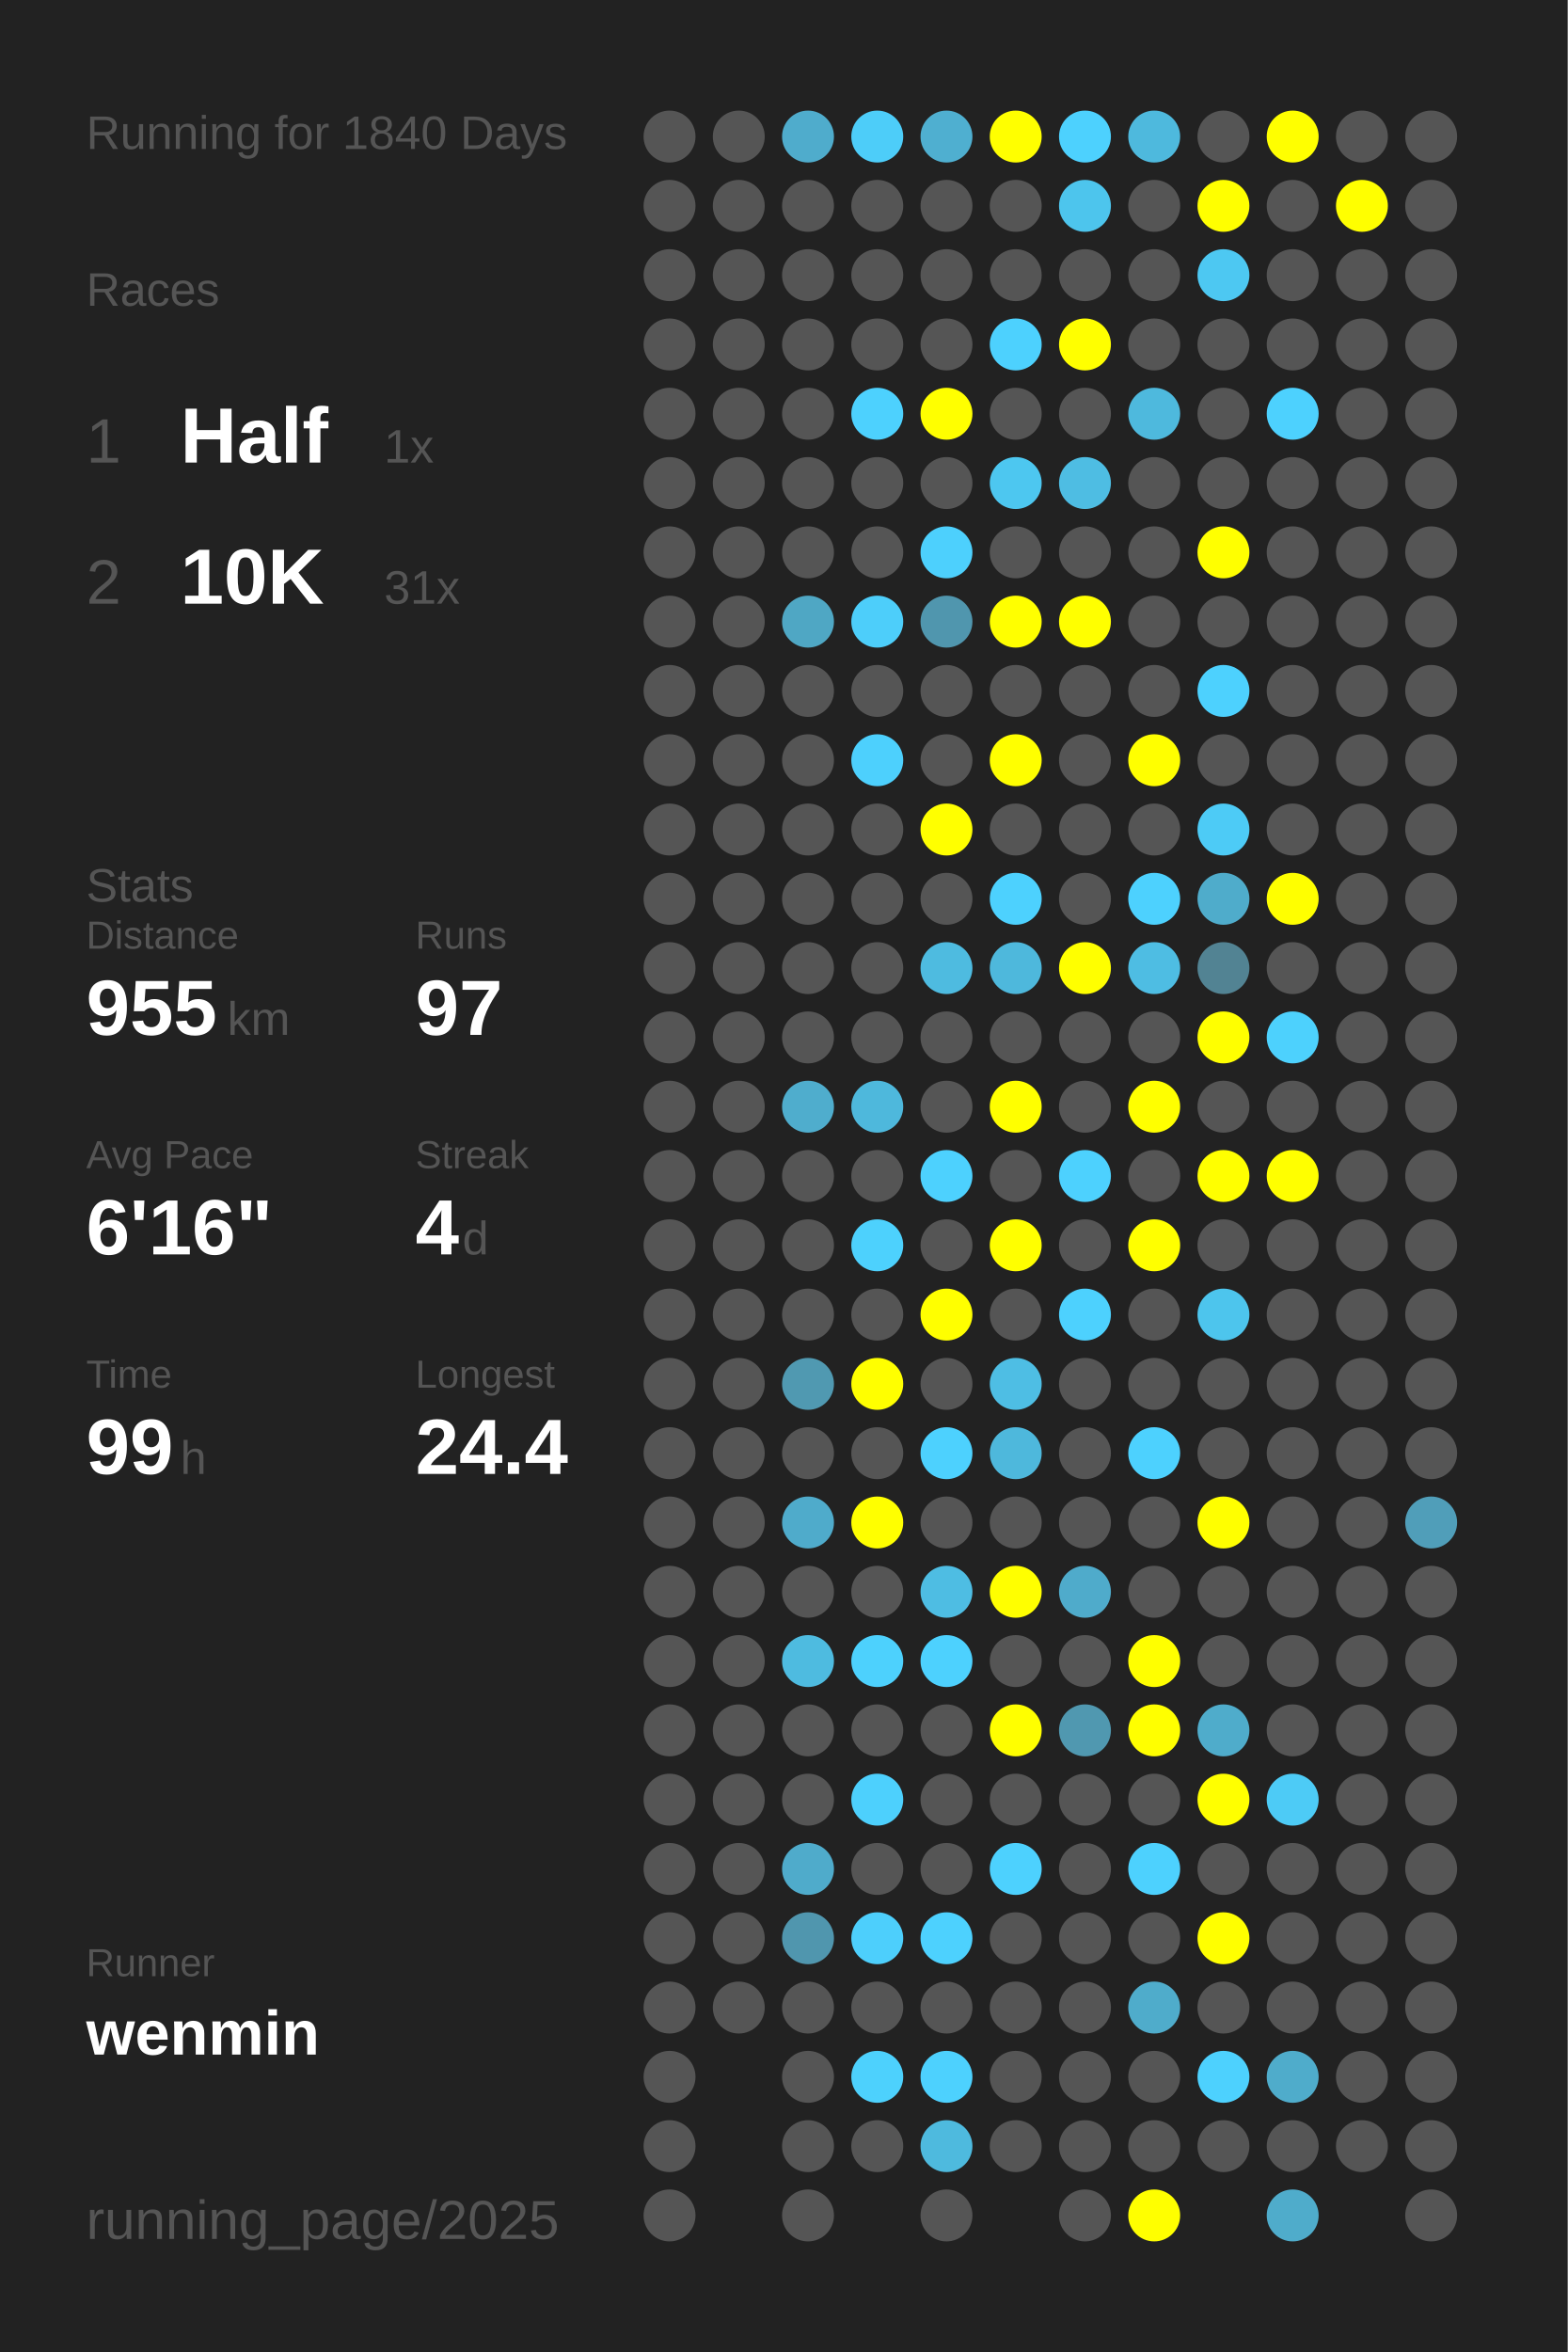
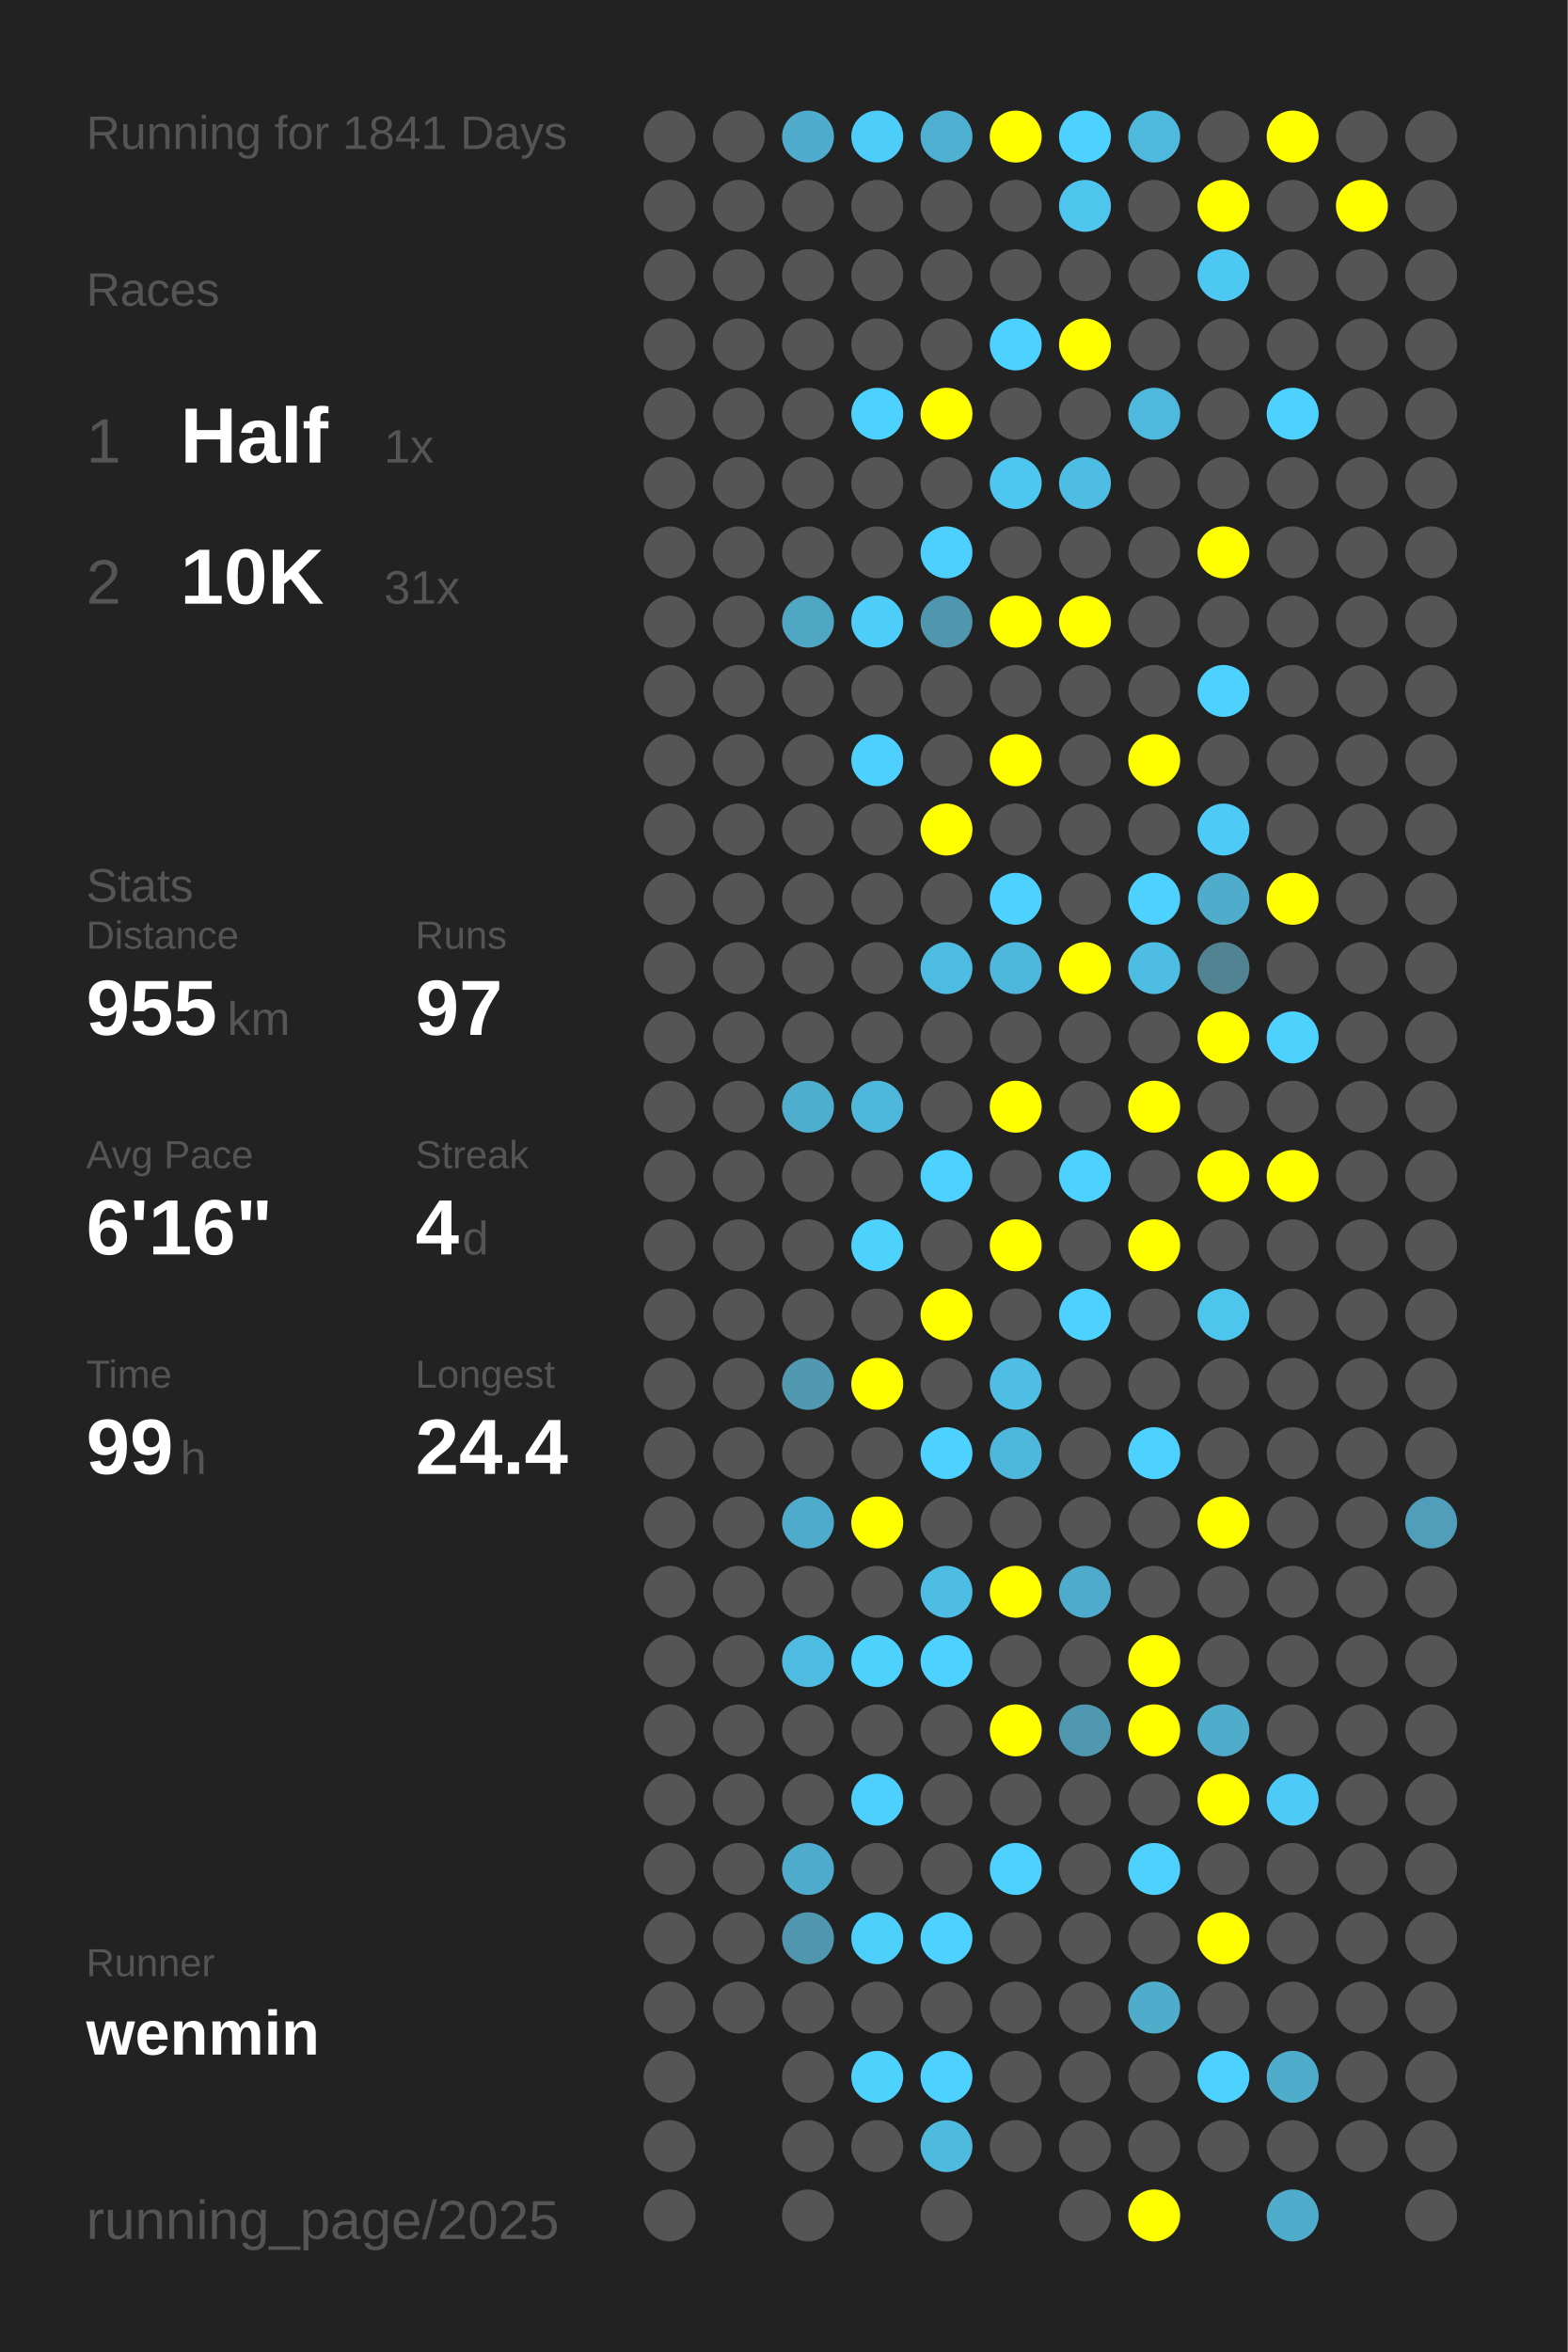
<svg xmlns="http://www.w3.org/2000/svg" baseProfile="full" height="300mm" version="1.1" viewBox="0,0,200,300" width="200mm">
  <defs />
  <rect fill="#222222" height="300" width="200" x="0" y="0" />
-   <text fill="#555555" style="font-size:6px; font-family:Arial;" x="11" y="19">Running for 1840 Days</text>
+   <text fill="#555555" style="font-size:6px; font-family:Arial;" x="11" y="19">Running for 1841 Days</text>
  <text fill="#555555" style="font-size:6px; font-family:Arial;" x="11" y="39">Races</text>
  <text fill="#555555" style="font-size:8px; font-family:Arial;" x="11" y="59">1</text>
  <text fill="#FFFFFF" style="font-size:10px; font-family:Arial; font-weight:bold;" x="23" y="59">Half</text>
  <text fill="#555555" style="font-size:6px; font-family:Arial;" x="49" y="59">1x</text>
  <text fill="#555555" style="font-size:8px; font-family:Arial;" x="11" y="77">2</text>
  <text fill="#FFFFFF" style="font-size:10px; font-family:Arial; font-weight:bold;" x="23" y="77">10K</text>
  <text fill="#555555" style="font-size:6px; font-family:Arial;" x="49" y="77">31x</text>
  <text fill="#555555" style="font-size:6px; font-family:Arial;" x="11" y="115">Stats</text>
  <text fill="#555555" style="font-size:5px; font-family:Arial;" x="11" y="121">Distance</text>
  <text fill="#FFFFFF" style="font-size:10px; font-family:Arial; font-weight:bold;" x="11" y="132">955</text>
  <text fill="#555555" style="font-size:6px; font-family:Arial;" x="29" y="132">km</text>
  <text fill="#555555" style="font-size:5px; font-family:Arial;" x="53" y="121">Runs</text>
  <text fill="#FFFFFF" style="font-size:10px; font-family:Arial; font-weight:bold;" x="53" y="132">97</text>
  <text fill="#555555" style="font-size:5px; font-family:Arial;" x="11" y="149">Avg Pace</text>
  <text fill="#FFFFFF" style="font-size:10px; font-family:Arial; font-weight:bold;" x="11" y="160">6'16"</text>
  <text fill="#555555" style="font-size:5px; font-family:Arial;" x="53" y="149">Streak</text>
  <text fill="#FFFFFF" style="font-size:10px; font-family:Arial; font-weight:bold;" x="53" y="160">4</text>
  <text fill="#555555" style="font-size:6px; font-family:Arial;" x="59" y="160">d</text>
  <text fill="#555555" style="font-size:5px; font-family:Arial;" x="11" y="177">Time</text>
  <text fill="#FFFFFF" style="font-size:10px; font-family:Arial; font-weight:bold;" x="11" y="188">99</text>
  <text fill="#555555" style="font-size:6px; font-family:Arial;" x="23" y="188">h</text>
  <text fill="#555555" style="font-size:5px; font-family:Arial;" x="53" y="177">Longest</text>
  <text fill="#FFFFFF" style="font-size:10px; font-family:Arial; font-weight:bold;" x="53" y="188">24.4</text>
  <text fill="#555555" style="font-size:5px; font-family:Arial;" x="11" y="252.065">Runner</text>
  <text fill="#FFFFFF" style="font-size:8px; font-family:Arial; font-weight:bold;" x="11" y="262.065">wenmin</text>
  <text fill="#555555" style="font-size:7px; font-family:Arial;" x="11" y="285.581">running_page/2025</text>
  <circle cx="85.417" cy="17.419" fill="#555555" r="3.312" />
  <circle cx="85.417" cy="26.258" fill="#555555" r="3.312" />
  <circle cx="85.417" cy="35.097" fill="#555555" r="3.312" />
  <circle cx="85.417" cy="43.935" fill="#555555" r="3.312" />
  <circle cx="85.417" cy="52.774" fill="#555555" r="3.312" />
  <circle cx="85.417" cy="61.613" fill="#555555" r="3.312" />
  <circle cx="85.417" cy="70.452" fill="#555555" r="3.312" />
  <circle cx="85.417" cy="79.29" fill="#555555" r="3.312" />
  <circle cx="85.417" cy="88.129" fill="#555555" r="3.312" />
  <circle cx="85.417" cy="96.968" fill="#555555" r="3.312" />
  <circle cx="85.417" cy="105.806" fill="#555555" r="3.312" />
  <circle cx="85.417" cy="114.645" fill="#555555" r="3.312" />
  <circle cx="85.417" cy="123.484" fill="#555555" r="3.312" />
  <circle cx="85.417" cy="132.323" fill="#555555" r="3.312" />
  <circle cx="85.417" cy="141.161" fill="#555555" r="3.312" />
  <circle cx="85.417" cy="150" fill="#555555" r="3.312" />
  <circle cx="85.417" cy="158.839" fill="#555555" r="3.312" />
  <circle cx="85.417" cy="167.677" fill="#555555" r="3.312" />
  <circle cx="85.417" cy="176.516" fill="#555555" r="3.312" />
  <circle cx="85.417" cy="185.355" fill="#555555" r="3.312" />
  <circle cx="85.417" cy="194.194" fill="#555555" r="3.312" />
  <circle cx="85.417" cy="203.032" fill="#555555" r="3.312" />
  <circle cx="85.417" cy="211.871" fill="#555555" r="3.312" />
  <circle cx="85.417" cy="220.71" fill="#555555" r="3.312" />
  <circle cx="85.417" cy="229.548" fill="#555555" r="3.312" />
  <circle cx="85.417" cy="238.387" fill="#555555" r="3.312" />
  <circle cx="85.417" cy="247.226" fill="#555555" r="3.312" />
  <circle cx="85.417" cy="256.065" fill="#555555" r="3.312" />
  <circle cx="85.417" cy="264.903" fill="#555555" r="3.312" />
  <circle cx="85.417" cy="273.742" fill="#555555" r="3.312" />
  <circle cx="85.417" cy="282.581" fill="#555555" r="3.312" />
  <circle cx="94.25" cy="17.419" fill="#555555" r="3.312" />
  <circle cx="94.25" cy="26.258" fill="#555555" r="3.312" />
  <circle cx="94.25" cy="35.097" fill="#555555" r="3.312" />
  <circle cx="94.25" cy="43.935" fill="#555555" r="3.312" />
  <circle cx="94.25" cy="52.774" fill="#555555" r="3.312" />
  <circle cx="94.25" cy="61.613" fill="#555555" r="3.312" />
  <circle cx="94.25" cy="70.452" fill="#555555" r="3.312" />
  <circle cx="94.25" cy="79.29" fill="#555555" r="3.312" />
  <circle cx="94.25" cy="88.129" fill="#555555" r="3.312" />
  <circle cx="94.25" cy="96.968" fill="#555555" r="3.312" />
  <circle cx="94.25" cy="105.806" fill="#555555" r="3.312" />
  <circle cx="94.25" cy="114.645" fill="#555555" r="3.312" />
  <circle cx="94.25" cy="123.484" fill="#555555" r="3.312" />
  <circle cx="94.25" cy="132.323" fill="#555555" r="3.312" />
  <circle cx="94.25" cy="141.161" fill="#555555" r="3.312" />
  <circle cx="94.25" cy="150" fill="#555555" r="3.312" />
  <circle cx="94.25" cy="158.839" fill="#555555" r="3.312" />
  <circle cx="94.25" cy="167.677" fill="#555555" r="3.312" />
  <circle cx="94.25" cy="176.516" fill="#555555" r="3.312" />
  <circle cx="94.25" cy="185.355" fill="#555555" r="3.312" />
  <circle cx="94.25" cy="194.194" fill="#555555" r="3.312" />
  <circle cx="94.25" cy="203.032" fill="#555555" r="3.312" />
  <circle cx="94.25" cy="211.871" fill="#555555" r="3.312" />
  <circle cx="94.25" cy="220.71" fill="#555555" r="3.312" />
  <circle cx="94.25" cy="229.548" fill="#555555" r="3.312" />
  <circle cx="94.25" cy="238.387" fill="#555555" r="3.312" />
  <circle cx="94.25" cy="247.226" fill="#555555" r="3.312" />
  <circle cx="94.25" cy="256.065" fill="#555555" r="3.312" />
  <circle cx="103.083" cy="17.419" fill="#4faccc" r="3.312" />
  <circle cx="103.083" cy="26.258" fill="#555555" r="3.312" />
  <circle cx="103.083" cy="35.097" fill="#555555" r="3.312" />
  <circle cx="103.083" cy="43.935" fill="#555555" r="3.312" />
  <circle cx="103.083" cy="52.774" fill="#555555" r="3.312" />
  <circle cx="103.083" cy="61.613" fill="#555555" r="3.312" />
  <circle cx="103.083" cy="70.452" fill="#555555" r="3.312" />
  <circle cx="103.083" cy="79.29" fill="#4fa7c4" r="3.312" />
  <circle cx="103.083" cy="88.129" fill="#555555" r="3.312" />
  <circle cx="103.083" cy="96.968" fill="#555555" r="3.312" />
  <circle cx="103.083" cy="105.806" fill="#555555" r="3.312" />
  <circle cx="103.083" cy="114.645" fill="#555555" r="3.312" />
  <circle cx="103.083" cy="123.484" fill="#555555" r="3.312" />
  <circle cx="103.083" cy="132.323" fill="#555555" r="3.312" />
  <circle cx="103.083" cy="141.161" fill="#4fadcd" r="3.312" />
  <circle cx="103.083" cy="150" fill="#555555" r="3.312" />
  <circle cx="103.083" cy="158.839" fill="#555555" r="3.312" />
  <circle cx="103.083" cy="167.677" fill="#555555" r="3.312" />
  <circle cx="103.083" cy="176.516" fill="#5099b1" r="3.312" />
  <circle cx="103.083" cy="185.355" fill="#555555" r="3.312" />
  <circle cx="103.083" cy="194.194" fill="#4fabcb" r="3.312" />
  <circle cx="103.083" cy="203.032" fill="#555555" r="3.312" />
  <circle cx="103.083" cy="211.871" fill="#4ebbe0" r="3.312" />
  <circle cx="103.083" cy="220.71" fill="#555555" r="3.312" />
  <circle cx="103.083" cy="229.548" fill="#555555" r="3.312" />
  <circle cx="103.083" cy="238.387" fill="#4fabcb" r="3.312" />
  <circle cx="103.083" cy="247.226" fill="#5096ae" r="3.312" />
  <circle cx="103.083" cy="256.065" fill="#555555" r="3.312" />
  <circle cx="103.083" cy="264.903" fill="#555555" r="3.312" />
  <circle cx="103.083" cy="273.742" fill="#555555" r="3.312" />
  <circle cx="103.083" cy="282.581" fill="#555555" r="3.312" />
  <circle cx="111.917" cy="17.419" fill="#4dcdf9" r="3.312" />
  <circle cx="111.917" cy="26.258" fill="#555555" r="3.312" />
  <circle cx="111.917" cy="35.097" fill="#555555" r="3.312" />
  <circle cx="111.917" cy="43.935" fill="#555555" r="3.312" />
  <circle cx="111.917" cy="52.774" fill="#4dd1fe" r="3.312" />
  <circle cx="111.917" cy="61.613" fill="#555555" r="3.312" />
  <circle cx="111.917" cy="70.452" fill="#555555" r="3.312" />
  <circle cx="111.917" cy="79.29" fill="#4dcefa" r="3.312" />
  <circle cx="111.917" cy="88.129" fill="#555555" r="3.312" />
  <circle cx="111.917" cy="96.968" fill="#4dd0fd" r="3.312" />
  <circle cx="111.917" cy="105.806" fill="#555555" r="3.312" />
  <circle cx="111.917" cy="114.645" fill="#555555" r="3.312" />
  <circle cx="111.917" cy="123.484" fill="#555555" r="3.312" />
  <circle cx="111.917" cy="132.323" fill="#555555" r="3.312" />
  <circle cx="111.917" cy="141.161" fill="#4eb8dc" r="3.312" />
  <circle cx="111.917" cy="150" fill="#555555" r="3.312" />
  <circle cx="111.917" cy="158.839" fill="#4dd1fd" r="3.312" />
  <circle cx="111.917" cy="167.677" fill="#555555" r="3.312" />
  <circle cx="111.917" cy="176.516" fill="#FFFF00" r="3.312" />
  <circle cx="111.917" cy="185.355" fill="#555555" r="3.312" />
  <circle cx="111.917" cy="194.194" fill="#FFFF00" r="3.312" />
  <circle cx="111.917" cy="203.032" fill="#555555" r="3.312" />
  <circle cx="111.917" cy="211.871" fill="#4dd1fd" r="3.312" />
  <circle cx="111.917" cy="220.71" fill="#555555" r="3.312" />
  <circle cx="111.917" cy="229.548" fill="#4dd0fd" r="3.312" />
  <circle cx="111.917" cy="238.387" fill="#555555" r="3.312" />
  <circle cx="111.917" cy="247.226" fill="#4dcffc" r="3.312" />
  <circle cx="111.917" cy="256.065" fill="#555555" r="3.312" />
  <circle cx="111.917" cy="264.903" fill="#4dd1fd" r="3.312" />
  <circle cx="111.917" cy="273.742" fill="#555555" r="3.312" />
  <circle cx="120.75" cy="17.419" fill="#4fafd0" r="3.312" />
  <circle cx="120.75" cy="26.258" fill="#555555" r="3.312" />
  <circle cx="120.75" cy="35.097" fill="#555555" r="3.312" />
  <circle cx="120.75" cy="43.935" fill="#555555" r="3.312" />
  <circle cx="120.75" cy="52.774" fill="#FFFF00" r="3.312" />
  <circle cx="120.75" cy="61.613" fill="#555555" r="3.312" />
  <circle cx="120.75" cy="70.452" fill="#4dd0fd" r="3.312" />
  <circle cx="120.75" cy="79.29" fill="#5096ae" r="3.312" />
  <circle cx="120.75" cy="88.129" fill="#555555" r="3.312" />
  <circle cx="120.75" cy="96.968" fill="#555555" r="3.312" />
  <circle cx="120.75" cy="105.806" fill="#FFFF00" r="3.312" />
  <circle cx="120.75" cy="114.645" fill="#555555" r="3.312" />
  <circle cx="120.75" cy="123.484" fill="#4ebbe0" r="3.312" />
  <circle cx="120.75" cy="132.323" fill="#555555" r="3.312" />
  <circle cx="120.75" cy="141.161" fill="#555555" r="3.312" />
  <circle cx="120.75" cy="150" fill="#4dd1fe" r="3.312" />
  <circle cx="120.75" cy="158.839" fill="#555555" r="3.312" />
  <circle cx="120.75" cy="167.677" fill="#FFFF00" r="3.312" />
  <circle cx="120.75" cy="176.516" fill="#555555" r="3.312" />
  <circle cx="120.75" cy="185.355" fill="#4dd1fe" r="3.312" />
  <circle cx="120.75" cy="194.194" fill="#555555" r="3.312" />
  <circle cx="120.75" cy="203.032" fill="#4ebde3" r="3.312" />
  <circle cx="120.75" cy="211.871" fill="#4dd1fe" r="3.312" />
  <circle cx="120.75" cy="220.71" fill="#555555" r="3.312" />
  <circle cx="120.75" cy="229.548" fill="#555555" r="3.312" />
  <circle cx="120.75" cy="238.387" fill="#555555" r="3.312" />
  <circle cx="120.75" cy="247.226" fill="#4dd1fe" r="3.312" />
  <circle cx="120.75" cy="256.065" fill="#555555" r="3.312" />
  <circle cx="120.75" cy="264.903" fill="#4dd1fe" r="3.312" />
  <circle cx="120.75" cy="273.742" fill="#4ebade" r="3.312" />
  <circle cx="120.75" cy="282.581" fill="#555555" r="3.312" />
  <circle cx="129.583" cy="17.419" fill="#FFFF00" r="3.312" />
  <circle cx="129.583" cy="26.258" fill="#555555" r="3.312" />
  <circle cx="129.583" cy="35.097" fill="#555555" r="3.312" />
  <circle cx="129.583" cy="43.935" fill="#4dd1fe" r="3.312" />
  <circle cx="129.583" cy="52.774" fill="#555555" r="3.312" />
  <circle cx="129.583" cy="61.613" fill="#4dc7f0" r="3.312" />
  <circle cx="129.583" cy="70.452" fill="#555555" r="3.312" />
  <circle cx="129.583" cy="79.29" fill="#FFFF00" r="3.312" />
  <circle cx="129.583" cy="88.129" fill="#555555" r="3.312" />
  <circle cx="129.583" cy="96.968" fill="#FFFF00" r="3.312" />
  <circle cx="129.583" cy="105.806" fill="#555555" r="3.312" />
  <circle cx="129.583" cy="114.645" fill="#4dd1fe" r="3.312" />
  <circle cx="129.583" cy="123.484" fill="#4eb8dc" r="3.312" />
  <circle cx="129.583" cy="132.323" fill="#555555" r="3.312" />
  <circle cx="129.583" cy="141.161" fill="#FFFF00" r="3.312" />
  <circle cx="129.583" cy="150" fill="#555555" r="3.312" />
  <circle cx="129.583" cy="158.839" fill="#FFFF00" r="3.312" />
  <circle cx="129.583" cy="167.677" fill="#555555" r="3.312" />
  <circle cx="129.583" cy="176.516" fill="#4ebee4" r="3.312" />
  <circle cx="129.583" cy="185.355" fill="#4eb8dc" r="3.312" />
  <circle cx="129.583" cy="194.194" fill="#555555" r="3.312" />
  <circle cx="129.583" cy="203.032" fill="#FFFF00" r="3.312" />
  <circle cx="129.583" cy="211.871" fill="#555555" r="3.312" />
  <circle cx="129.583" cy="220.71" fill="#FFFF00" r="3.312" />
  <circle cx="129.583" cy="229.548" fill="#555555" r="3.312" />
  <circle cx="129.583" cy="238.387" fill="#4dd1fe" r="3.312" />
  <circle cx="129.583" cy="247.226" fill="#555555" r="3.312" />
  <circle cx="129.583" cy="256.065" fill="#555555" r="3.312" />
  <circle cx="129.583" cy="264.903" fill="#555555" r="3.312" />
  <circle cx="129.583" cy="273.742" fill="#555555" r="3.312" />
  <circle cx="138.417" cy="17.419" fill="#4dd1fe" r="3.312" />
  <circle cx="138.417" cy="26.258" fill="#4dc5ed" r="3.312" />
  <circle cx="138.417" cy="35.097" fill="#555555" r="3.312" />
  <circle cx="138.417" cy="43.935" fill="#FFFF00" r="3.312" />
  <circle cx="138.417" cy="52.774" fill="#555555" r="3.312" />
  <circle cx="138.417" cy="61.613" fill="#4ebde3" r="3.312" />
  <circle cx="138.417" cy="70.452" fill="#555555" r="3.312" />
  <circle cx="138.417" cy="79.29" fill="#FFFF00" r="3.312" />
  <circle cx="138.417" cy="88.129" fill="#555555" r="3.312" />
  <circle cx="138.417" cy="96.968" fill="#555555" r="3.312" />
  <circle cx="138.417" cy="105.806" fill="#555555" r="3.312" />
  <circle cx="138.417" cy="114.645" fill="#555555" r="3.312" />
  <circle cx="138.417" cy="123.484" fill="#FFFF00" r="3.312" />
  <circle cx="138.417" cy="132.323" fill="#555555" r="3.312" />
  <circle cx="138.417" cy="141.161" fill="#555555" r="3.312" />
  <circle cx="138.417" cy="150" fill="#4dd1fe" r="3.312" />
  <circle cx="138.417" cy="158.839" fill="#555555" r="3.312" />
  <circle cx="138.417" cy="167.677" fill="#4dd1fe" r="3.312" />
  <circle cx="138.417" cy="176.516" fill="#555555" r="3.312" />
  <circle cx="138.417" cy="185.355" fill="#555555" r="3.312" />
  <circle cx="138.417" cy="194.194" fill="#555555" r="3.312" />
  <circle cx="138.417" cy="203.032" fill="#4fabcb" r="3.312" />
  <circle cx="138.417" cy="211.871" fill="#555555" r="3.312" />
  <circle cx="138.417" cy="220.71" fill="#5098b0" r="3.312" />
  <circle cx="138.417" cy="229.548" fill="#555555" r="3.312" />
  <circle cx="138.417" cy="238.387" fill="#555555" r="3.312" />
  <circle cx="138.417" cy="247.226" fill="#555555" r="3.312" />
  <circle cx="138.417" cy="256.065" fill="#555555" r="3.312" />
  <circle cx="138.417" cy="264.903" fill="#555555" r="3.312" />
  <circle cx="138.417" cy="273.742" fill="#555555" r="3.312" />
  <circle cx="138.417" cy="282.581" fill="#555555" r="3.312" />
  <circle cx="147.25" cy="17.419" fill="#4eb9dd" r="3.312" />
  <circle cx="147.25" cy="26.258" fill="#555555" r="3.312" />
  <circle cx="147.25" cy="35.097" fill="#555555" r="3.312" />
  <circle cx="147.25" cy="43.935" fill="#555555" r="3.312" />
  <circle cx="147.25" cy="52.774" fill="#4eb9dd" r="3.312" />
  <circle cx="147.25" cy="61.613" fill="#555555" r="3.312" />
  <circle cx="147.25" cy="70.452" fill="#555555" r="3.312" />
  <circle cx="147.25" cy="79.29" fill="#555555" r="3.312" />
  <circle cx="147.25" cy="88.129" fill="#555555" r="3.312" />
  <circle cx="147.25" cy="96.968" fill="#FFFF00" r="3.312" />
  <circle cx="147.25" cy="105.806" fill="#555555" r="3.312" />
  <circle cx="147.25" cy="114.645" fill="#4dd1fe" r="3.312" />
  <circle cx="147.25" cy="123.484" fill="#4ebde3" r="3.312" />
  <circle cx="147.25" cy="132.323" fill="#555555" r="3.312" />
  <circle cx="147.25" cy="141.161" fill="#FFFF00" r="3.312" />
  <circle cx="147.25" cy="150" fill="#555555" r="3.312" />
  <circle cx="147.25" cy="158.839" fill="#FFFF00" r="3.312" />
  <circle cx="147.25" cy="167.677" fill="#555555" r="3.312" />
  <circle cx="147.25" cy="176.516" fill="#555555" r="3.312" />
  <circle cx="147.25" cy="185.355" fill="#4dd1fe" r="3.312" />
  <circle cx="147.25" cy="194.194" fill="#555555" r="3.312" />
  <circle cx="147.25" cy="203.032" fill="#555555" r="3.312" />
  <circle cx="147.25" cy="211.871" fill="#FFFF00" r="3.312" />
  <circle cx="147.25" cy="220.71" fill="#FFFF00" r="3.312" />
  <circle cx="147.25" cy="229.548" fill="#555555" r="3.312" />
  <circle cx="147.25" cy="238.387" fill="#4dd1fe" r="3.312" />
  <circle cx="147.25" cy="247.226" fill="#555555" r="3.312" />
  <circle cx="147.25" cy="256.065" fill="#4faccb" r="3.312" />
  <circle cx="147.25" cy="264.903" fill="#555555" r="3.312" />
  <circle cx="147.25" cy="273.742" fill="#555555" r="3.312" />
  <circle cx="147.25" cy="282.581" fill="#FFFF00" r="3.312" />
  <circle cx="156.083" cy="17.419" fill="#555555" r="3.312" />
  <circle cx="156.083" cy="26.258" fill="#FFFF00" r="3.312" />
  <circle cx="156.083" cy="35.097" fill="#4dc8f2" r="3.312" />
  <circle cx="156.083" cy="43.935" fill="#555555" r="3.312" />
  <circle cx="156.083" cy="52.774" fill="#555555" r="3.312" />
  <circle cx="156.083" cy="61.613" fill="#555555" r="3.312" />
  <circle cx="156.083" cy="70.452" fill="#FFFF00" r="3.312" />
  <circle cx="156.083" cy="79.29" fill="#555555" r="3.312" />
  <circle cx="156.083" cy="88.129" fill="#4dd1fe" r="3.312" />
  <circle cx="156.083" cy="96.968" fill="#555555" r="3.312" />
  <circle cx="156.083" cy="105.806" fill="#4dcbf6" r="3.312" />
  <circle cx="156.083" cy="114.645" fill="#4faccb" r="3.312" />
  <circle cx="156.083" cy="123.484" fill="#528393" r="3.312" />
  <circle cx="156.083" cy="132.323" fill="#FFFF00" r="3.312" />
  <circle cx="156.083" cy="141.161" fill="#555555" r="3.312" />
  <circle cx="156.083" cy="150" fill="#FFFF00" r="3.312" />
  <circle cx="156.083" cy="158.839" fill="#555555" r="3.312" />
  <circle cx="156.083" cy="167.677" fill="#4dc5ed" r="3.312" />
  <circle cx="156.083" cy="176.516" fill="#555555" r="3.312" />
  <circle cx="156.083" cy="185.355" fill="#555555" r="3.312" />
  <circle cx="156.083" cy="194.194" fill="#FFFF00" r="3.312" />
  <circle cx="156.083" cy="203.032" fill="#555555" r="3.312" />
  <circle cx="156.083" cy="211.871" fill="#555555" r="3.312" />
  <circle cx="156.083" cy="220.71" fill="#4faccb" r="3.312" />
  <circle cx="156.083" cy="229.548" fill="#FFFF00" r="3.312" />
  <circle cx="156.083" cy="238.387" fill="#555555" r="3.312" />
  <circle cx="156.083" cy="247.226" fill="#FFFF00" r="3.312" />
  <circle cx="156.083" cy="256.065" fill="#555555" r="3.312" />
  <circle cx="156.083" cy="264.903" fill="#4dd1fe" r="3.312" />
  <circle cx="156.083" cy="273.742" fill="#555555" r="3.312" />
  <circle cx="164.917" cy="17.419" fill="#FFFF00" r="3.312" />
  <circle cx="164.917" cy="26.258" fill="#555555" r="3.312" />
  <circle cx="164.917" cy="35.097" fill="#555555" r="3.312" />
  <circle cx="164.917" cy="43.935" fill="#555555" r="3.312" />
  <circle cx="164.917" cy="52.774" fill="#4dd1fe" r="3.312" />
  <circle cx="164.917" cy="61.613" fill="#555555" r="3.312" />
  <circle cx="164.917" cy="70.452" fill="#555555" r="3.312" />
  <circle cx="164.917" cy="79.29" fill="#555555" r="3.312" />
  <circle cx="164.917" cy="88.129" fill="#555555" r="3.312" />
  <circle cx="164.917" cy="96.968" fill="#555555" r="3.312" />
  <circle cx="164.917" cy="105.806" fill="#555555" r="3.312" />
  <circle cx="164.917" cy="114.645" fill="#FFFF00" r="3.312" />
  <circle cx="164.917" cy="123.484" fill="#555555" r="3.312" />
  <circle cx="164.917" cy="132.323" fill="#4dd1fd" r="3.312" />
  <circle cx="164.917" cy="141.161" fill="#555555" r="3.312" />
  <circle cx="164.917" cy="150" fill="#FFFF00" r="3.312" />
  <circle cx="164.917" cy="158.839" fill="#555555" r="3.312" />
  <circle cx="164.917" cy="167.677" fill="#555555" r="3.312" />
  <circle cx="164.917" cy="176.516" fill="#555555" r="3.312" />
  <circle cx="164.917" cy="185.355" fill="#555555" r="3.312" />
  <circle cx="164.917" cy="194.194" fill="#555555" r="3.312" />
  <circle cx="164.917" cy="203.032" fill="#555555" r="3.312" />
  <circle cx="164.917" cy="211.871" fill="#555555" r="3.312" />
  <circle cx="164.917" cy="220.71" fill="#555555" r="3.312" />
  <circle cx="164.917" cy="229.548" fill="#4dcbf6" r="3.312" />
  <circle cx="164.917" cy="238.387" fill="#555555" r="3.312" />
  <circle cx="164.917" cy="247.226" fill="#555555" r="3.312" />
  <circle cx="164.917" cy="256.065" fill="#555555" r="3.312" />
  <circle cx="164.917" cy="264.903" fill="#4faccb" r="3.312" />
  <circle cx="164.917" cy="273.742" fill="#555555" r="3.312" />
  <circle cx="164.917" cy="282.581" fill="#4faccb" r="3.312" />
  <circle cx="173.75" cy="17.419" fill="#555555" r="3.312" />
  <circle cx="173.75" cy="26.258" fill="#FFFF00" r="3.312" />
  <circle cx="173.75" cy="35.097" fill="#555555" r="3.312" />
  <circle cx="173.75" cy="43.935" fill="#555555" r="3.312" />
  <circle cx="173.75" cy="52.774" fill="#555555" r="3.312" />
  <circle cx="173.75" cy="61.613" fill="#555555" r="3.312" />
  <circle cx="173.75" cy="70.452" fill="#555555" r="3.312" />
  <circle cx="173.75" cy="79.29" fill="#555555" r="3.312" />
  <circle cx="173.75" cy="88.129" fill="#555555" r="3.312" />
  <circle cx="173.75" cy="96.968" fill="#555555" r="3.312" />
  <circle cx="173.75" cy="105.806" fill="#555555" r="3.312" />
  <circle cx="173.75" cy="114.645" fill="#555555" r="3.312" />
  <circle cx="173.75" cy="123.484" fill="#555555" r="3.312" />
  <circle cx="173.75" cy="132.323" fill="#555555" r="3.312" />
  <circle cx="173.75" cy="141.161" fill="#555555" r="3.312" />
  <circle cx="173.75" cy="150" fill="#555555" r="3.312" />
  <circle cx="173.75" cy="158.839" fill="#555555" r="3.312" />
  <circle cx="173.75" cy="167.677" fill="#555555" r="3.312" />
  <circle cx="173.75" cy="176.516" fill="#555555" r="3.312" />
  <circle cx="173.75" cy="185.355" fill="#555555" r="3.312" />
  <circle cx="173.75" cy="194.194" fill="#555555" r="3.312" />
  <circle cx="173.75" cy="203.032" fill="#555555" r="3.312" />
  <circle cx="173.75" cy="211.871" fill="#555555" r="3.312" />
  <circle cx="173.75" cy="220.71" fill="#555555" r="3.312" />
  <circle cx="173.75" cy="229.548" fill="#555555" r="3.312" />
  <circle cx="173.75" cy="238.387" fill="#555555" r="3.312" />
  <circle cx="173.75" cy="247.226" fill="#555555" r="3.312" />
  <circle cx="173.75" cy="256.065" fill="#555555" r="3.312" />
  <circle cx="173.75" cy="264.903" fill="#555555" r="3.312" />
  <circle cx="173.75" cy="273.742" fill="#555555" r="3.312" />
  <circle cx="182.583" cy="17.419" fill="#555555" r="3.312" />
  <circle cx="182.583" cy="26.258" fill="#555555" r="3.312" />
  <circle cx="182.583" cy="35.097" fill="#555555" r="3.312" />
  <circle cx="182.583" cy="43.935" fill="#555555" r="3.312" />
  <circle cx="182.583" cy="52.774" fill="#555555" r="3.312" />
  <circle cx="182.583" cy="61.613" fill="#555555" r="3.312" />
  <circle cx="182.583" cy="70.452" fill="#555555" r="3.312" />
  <circle cx="182.583" cy="79.29" fill="#555555" r="3.312" />
  <circle cx="182.583" cy="88.129" fill="#555555" r="3.312" />
  <circle cx="182.583" cy="96.968" fill="#555555" r="3.312" />
  <circle cx="182.583" cy="105.806" fill="#555555" r="3.312" />
  <circle cx="182.583" cy="114.645" fill="#555555" r="3.312" />
  <circle cx="182.583" cy="123.484" fill="#555555" r="3.312" />
  <circle cx="182.583" cy="132.323" fill="#555555" r="3.312" />
  <circle cx="182.583" cy="141.161" fill="#555555" r="3.312" />
  <circle cx="182.583" cy="150" fill="#555555" r="3.312" />
  <circle cx="182.583" cy="158.839" fill="#555555" r="3.312" />
  <circle cx="182.583" cy="167.677" fill="#555555" r="3.312" />
  <circle cx="182.583" cy="176.516" fill="#555555" r="3.312" />
  <circle cx="182.583" cy="185.355" fill="#555555" r="3.312" />
  <circle cx="182.583" cy="194.194" fill="#509eb9" r="3.312" />
  <circle cx="182.583" cy="203.032" fill="#555555" r="3.312" />
  <circle cx="182.583" cy="211.871" fill="#555555" r="3.312" />
  <circle cx="182.583" cy="220.71" fill="#555555" r="3.312" />
  <circle cx="182.583" cy="229.548" fill="#555555" r="3.312" />
  <circle cx="182.583" cy="238.387" fill="#555555" r="3.312" />
  <circle cx="182.583" cy="247.226" fill="#555555" r="3.312" />
  <circle cx="182.583" cy="256.065" fill="#555555" r="3.312" />
  <circle cx="182.583" cy="264.903" fill="#555555" r="3.312" />
  <circle cx="182.583" cy="273.742" fill="#555555" r="3.312" />
  <circle cx="182.583" cy="282.581" fill="#555555" r="3.312" />
</svg>
